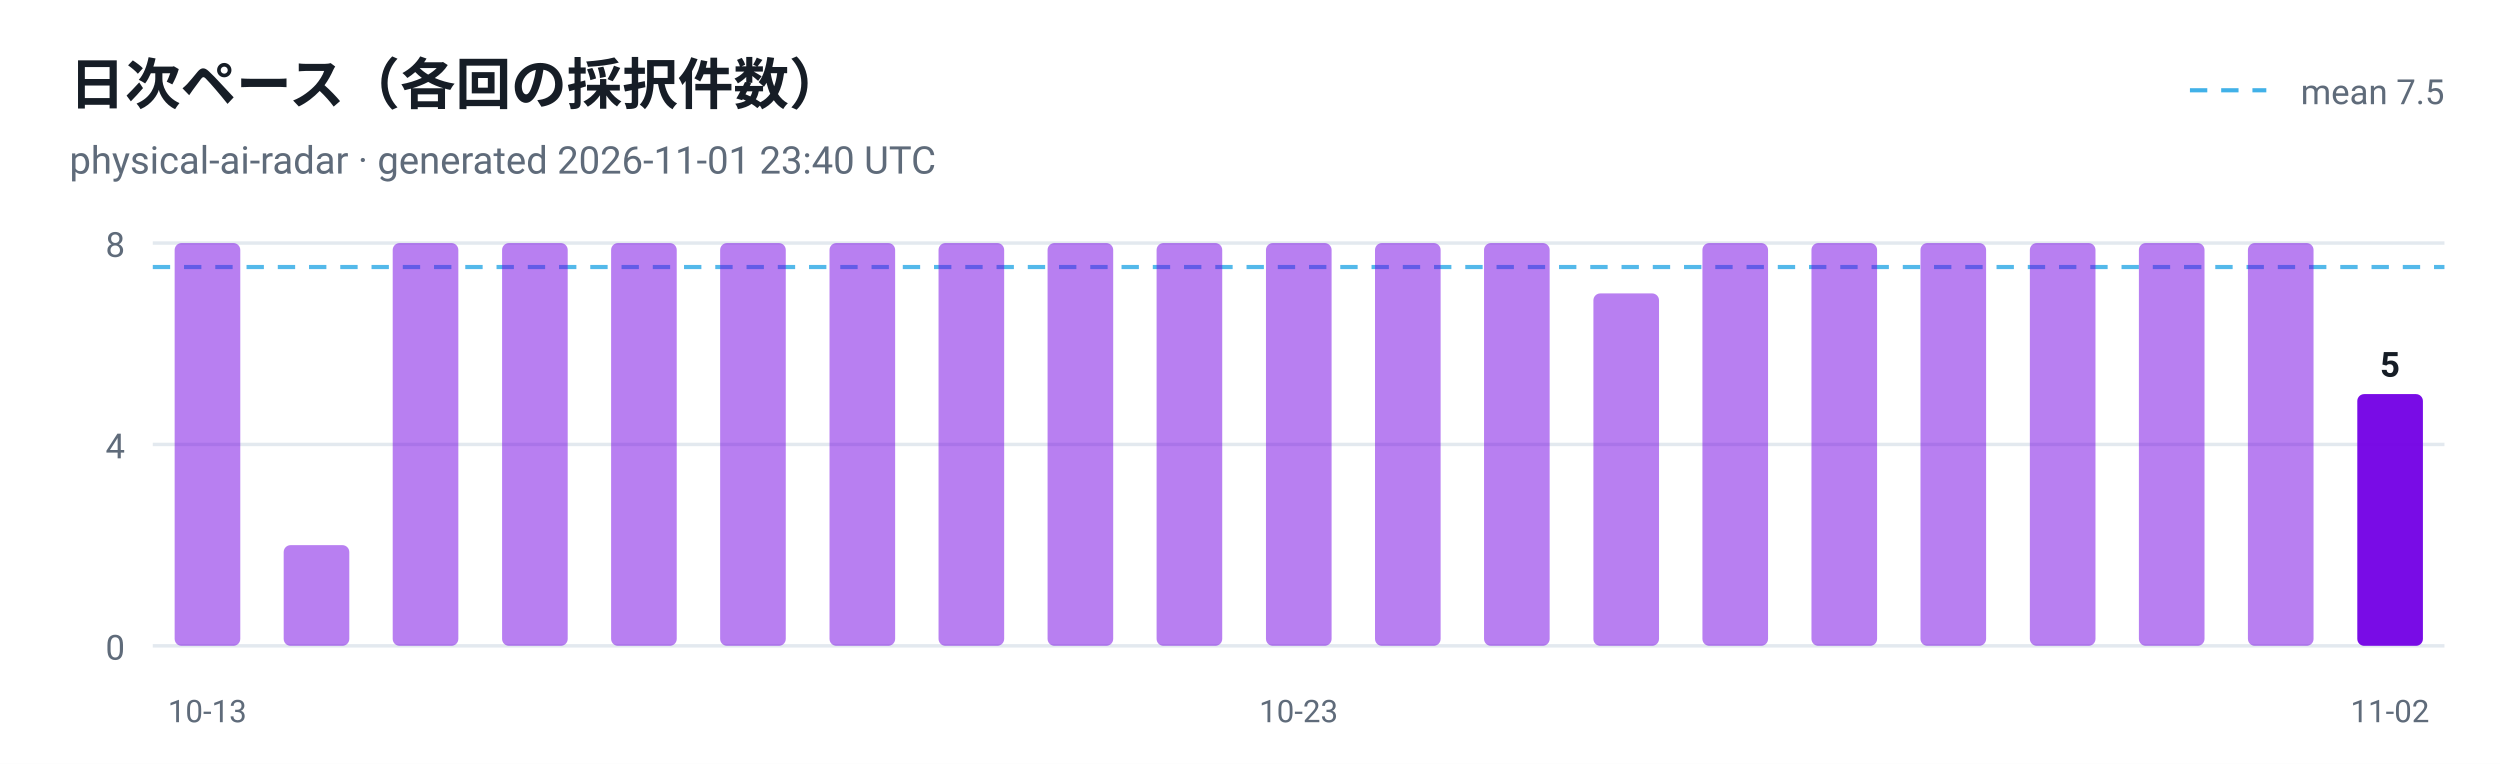
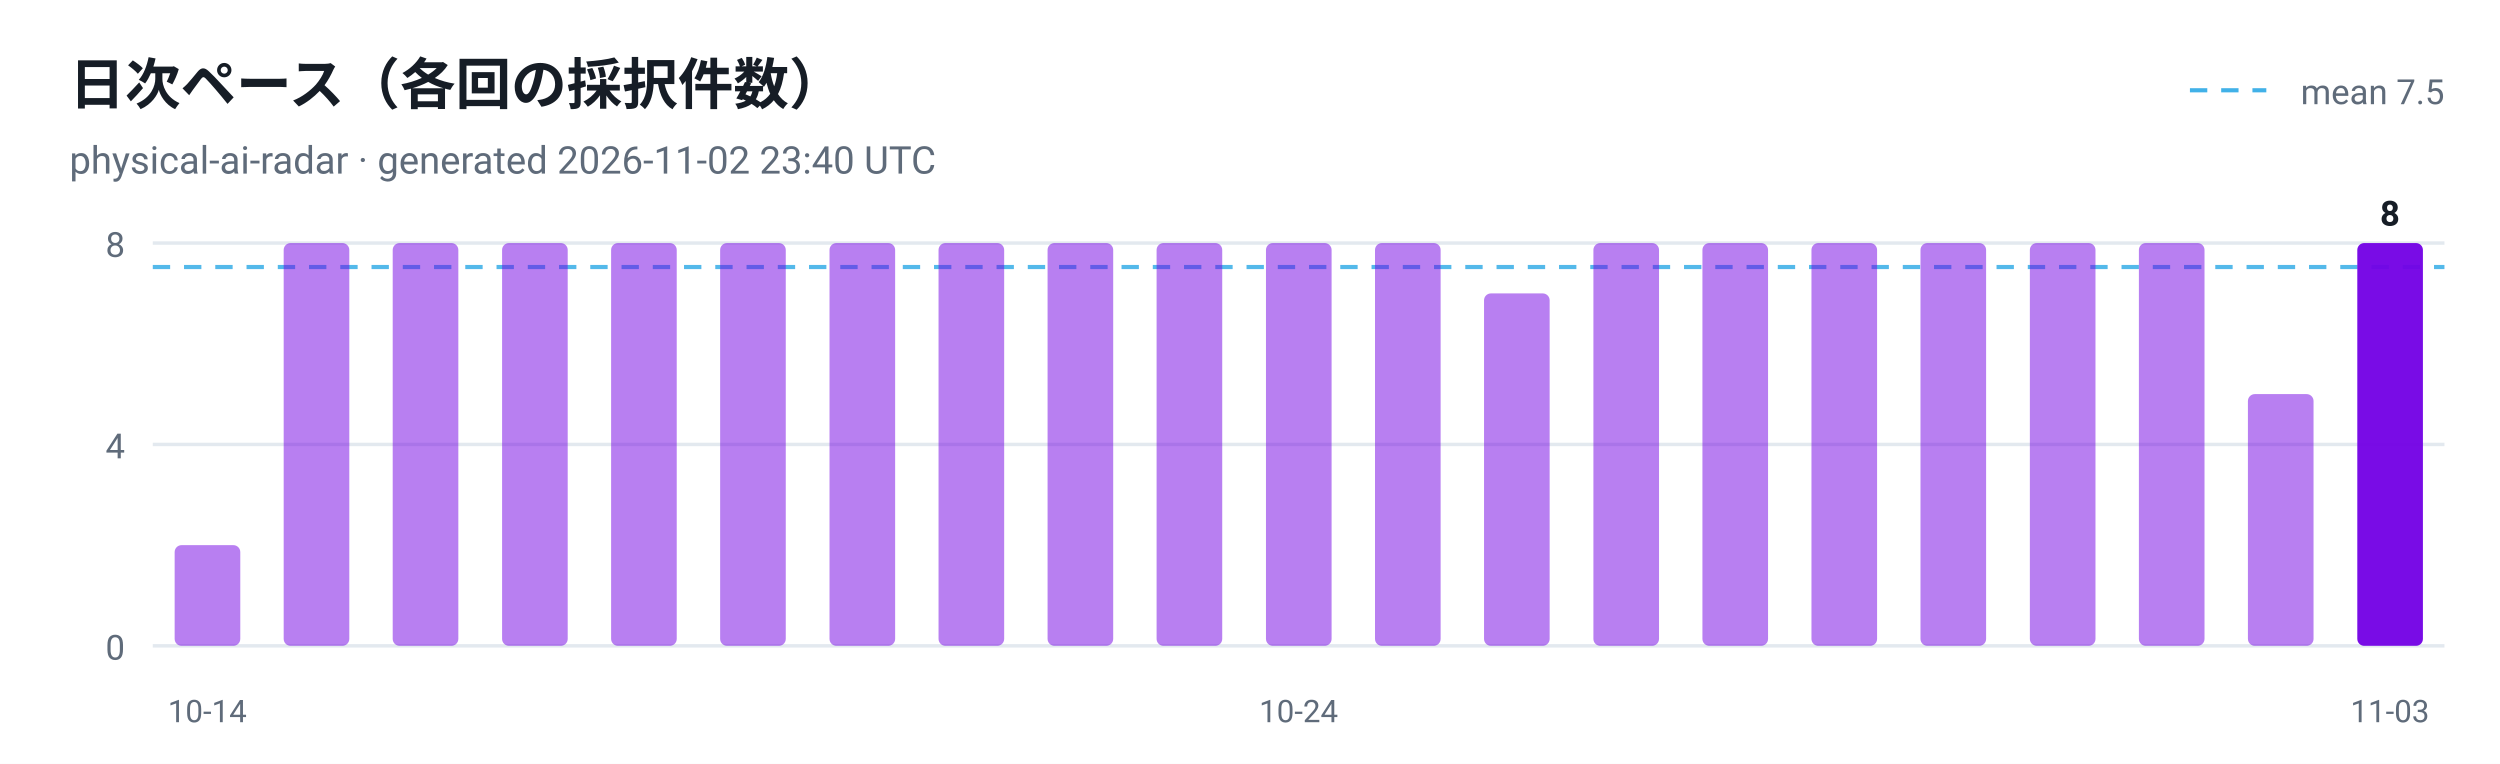
<svg xmlns="http://www.w3.org/2000/svg" viewBox="0 0 720 220" width="720" height="220" role="img" aria-label="日次ペース（各回の採択件数）">
  <style>
  .plate { fill: #ffffff }
  .ink { fill: #161d26 }
  .muted { fill: #5f6b7a }
  .grid { stroke: #e3e9ef }
  @media (prefers-color-scheme: dark) {
    .plate { fill: #0d1117 }
    .ink { fill: #e6edf3 }
    .muted { fill: #8b949e }
    .grid { stroke: #30363d }
  }
</style>
  <rect class="plate" width="720" height="220" />
  <text x="20" y="30" font-family="ui-sans-serif, -apple-system, 'Segoe UI', Roboto, Helvetica, Arial, sans-serif" font-size="16" font-weight="700" class="ink">日次ペース（各回の採択件数）</text>
-   <text x="20" y="50" font-family="ui-sans-serif, -apple-system, 'Segoe UI', Roboto, Helvetica, Arial, sans-serif" font-size="11" class="muted">physical-ai-radar · generated 2026-11-01 23:40 UTC</text>
+   <text x="20" y="50" font-family="ui-sans-serif, -apple-system, 'Segoe UI', Roboto, Helvetica, Arial, sans-serif" font-size="11" class="muted">physical-ai-radar · generated 2026-11-02 23:40 UTC</text>
  <line x1="44" y1="186.0" x2="704" y2="186.0" class="grid" />
  <text x="36" y="190.0" text-anchor="end" font-family="ui-sans-serif, -apple-system, 'Segoe UI', Roboto, Helvetica, Arial, sans-serif" font-size="10" fill="#5f6b7a">0</text>
  <line x1="44" y1="128.0" x2="704" y2="128.0" class="grid" />
  <text x="36" y="132.0" text-anchor="end" font-family="ui-sans-serif, -apple-system, 'Segoe UI', Roboto, Helvetica, Arial, sans-serif" font-size="10" fill="#5f6b7a">4</text>
  <line x1="44" y1="70.0" x2="704" y2="70.0" class="grid" />
  <text x="36" y="74.0" text-anchor="end" font-family="ui-sans-serif, -apple-system, 'Segoe UI', Roboto, Helvetica, Arial, sans-serif" font-size="10" fill="#5f6b7a">8</text>
  <line x1="44" y1="76.9" x2="704" y2="76.9" stroke="#41b1e8" stroke-width="1.2" stroke-dasharray="5 4" opacity="0.9" />
  <line x1="630.7" y1="26" x2="652.7" y2="26" stroke="#41b1e8" stroke-width="1.2" stroke-dasharray="5 4" />
  <text class="muted" x="704" y="30" text-anchor="end" font-family="ui-sans-serif, -apple-system, 'Segoe UI', Roboto, Helvetica, Arial, sans-serif" font-size="10">mean 7.5</text>
-   <rect x="50.3" y="70.0" width="18.9" height="116.0" rx="2" fill="#7300e5" fill-opacity="0.5" />
-   <text x="59.7" y="208" text-anchor="middle" font-family="ui-sans-serif, -apple-system, 'Segoe UI', Roboto, Helvetica, Arial, sans-serif" font-size="9" fill="#5f6b7a">10-13</text>
-   <rect x="81.7" y="157.0" width="18.9" height="29.0" rx="2" fill="#7300e5" fill-opacity="0.5" />
+   <rect x="50.3" y="157.0" width="18.9" height="29.0" rx="2" fill="#7300e5" fill-opacity="0.5" />
+   <text x="59.7" y="208" text-anchor="middle" font-family="ui-sans-serif, -apple-system, 'Segoe UI', Roboto, Helvetica, Arial, sans-serif" font-size="9" fill="#5f6b7a">10-14</text>
+   <rect x="81.7" y="70.0" width="18.9" height="116.0" rx="2" fill="#7300e5" fill-opacity="0.5" />
  <rect x="113.1" y="70.0" width="18.9" height="116.0" rx="2" fill="#7300e5" fill-opacity="0.5" />
  <rect x="144.6" y="70.0" width="18.9" height="116.0" rx="2" fill="#7300e5" fill-opacity="0.5" />
  <rect x="176.0" y="70.0" width="18.9" height="116.0" rx="2" fill="#7300e5" fill-opacity="0.5" />
  <rect x="207.4" y="70.0" width="18.9" height="116.0" rx="2" fill="#7300e5" fill-opacity="0.5" />
  <rect x="238.9" y="70.0" width="18.9" height="116.0" rx="2" fill="#7300e5" fill-opacity="0.5" />
  <rect x="270.3" y="70.0" width="18.9" height="116.0" rx="2" fill="#7300e5" fill-opacity="0.5" />
  <rect x="301.7" y="70.0" width="18.9" height="116.0" rx="2" fill="#7300e5" fill-opacity="0.5" />
  <rect x="333.1" y="70.0" width="18.9" height="116.0" rx="2" fill="#7300e5" fill-opacity="0.5" />
  <rect x="364.6" y="70.0" width="18.9" height="116.0" rx="2" fill="#7300e5" fill-opacity="0.5" />
-   <text x="374.0" y="208" text-anchor="middle" font-family="ui-sans-serif, -apple-system, 'Segoe UI', Roboto, Helvetica, Arial, sans-serif" font-size="9" fill="#5f6b7a">10-23</text>
+   <text x="374.0" y="208" text-anchor="middle" font-family="ui-sans-serif, -apple-system, 'Segoe UI', Roboto, Helvetica, Arial, sans-serif" font-size="9" fill="#5f6b7a">10-24</text>
  <rect x="396.0" y="70.0" width="18.9" height="116.0" rx="2" fill="#7300e5" fill-opacity="0.5" />
-   <rect x="427.4" y="70.0" width="18.9" height="116.0" rx="2" fill="#7300e5" fill-opacity="0.5" />
-   <rect x="458.9" y="84.5" width="18.9" height="101.5" rx="2" fill="#7300e5" fill-opacity="0.5" />
+   <rect x="427.4" y="84.5" width="18.9" height="101.5" rx="2" fill="#7300e5" fill-opacity="0.5" />
+   <rect x="458.9" y="70.0" width="18.9" height="116.0" rx="2" fill="#7300e5" fill-opacity="0.5" />
  <rect x="490.3" y="70.0" width="18.9" height="116.0" rx="2" fill="#7300e5" fill-opacity="0.5" />
  <rect x="521.7" y="70.0" width="18.9" height="116.0" rx="2" fill="#7300e5" fill-opacity="0.5" />
  <rect x="553.1" y="70.0" width="18.9" height="116.0" rx="2" fill="#7300e5" fill-opacity="0.5" />
  <rect x="584.6" y="70.0" width="18.9" height="116.0" rx="2" fill="#7300e5" fill-opacity="0.5" />
  <rect x="616.0" y="70.0" width="18.9" height="116.0" rx="2" fill="#7300e5" fill-opacity="0.5" />
-   <rect x="647.4" y="70.0" width="18.9" height="116.0" rx="2" fill="#7300e5" fill-opacity="0.5" />
-   <rect x="678.9" y="113.5" width="18.9" height="72.5" rx="2" fill="#7300e5" fill-opacity="0.95" />
-   <text class="ink" x="688.3" y="108.5" text-anchor="middle" font-family="ui-sans-serif, -apple-system, 'Segoe UI', Roboto, Helvetica, Arial, sans-serif" font-size="10" font-weight="700">5</text>
-   <text x="688.3" y="208" text-anchor="middle" font-family="ui-sans-serif, -apple-system, 'Segoe UI', Roboto, Helvetica, Arial, sans-serif" font-size="9" fill="#5f6b7a">11-02</text>
+   <rect x="647.4" y="113.5" width="18.9" height="72.5" rx="2" fill="#7300e5" fill-opacity="0.5" />
+   <rect x="678.9" y="70.0" width="18.9" height="116.0" rx="2" fill="#7300e5" fill-opacity="0.95" />
+   <text class="ink" x="688.3" y="65.0" text-anchor="middle" font-family="ui-sans-serif, -apple-system, 'Segoe UI', Roboto, Helvetica, Arial, sans-serif" font-size="10" font-weight="700">8</text>
+   <text x="688.3" y="208" text-anchor="middle" font-family="ui-sans-serif, -apple-system, 'Segoe UI', Roboto, Helvetica, Arial, sans-serif" font-size="9" fill="#5f6b7a">11-03</text>
</svg>
